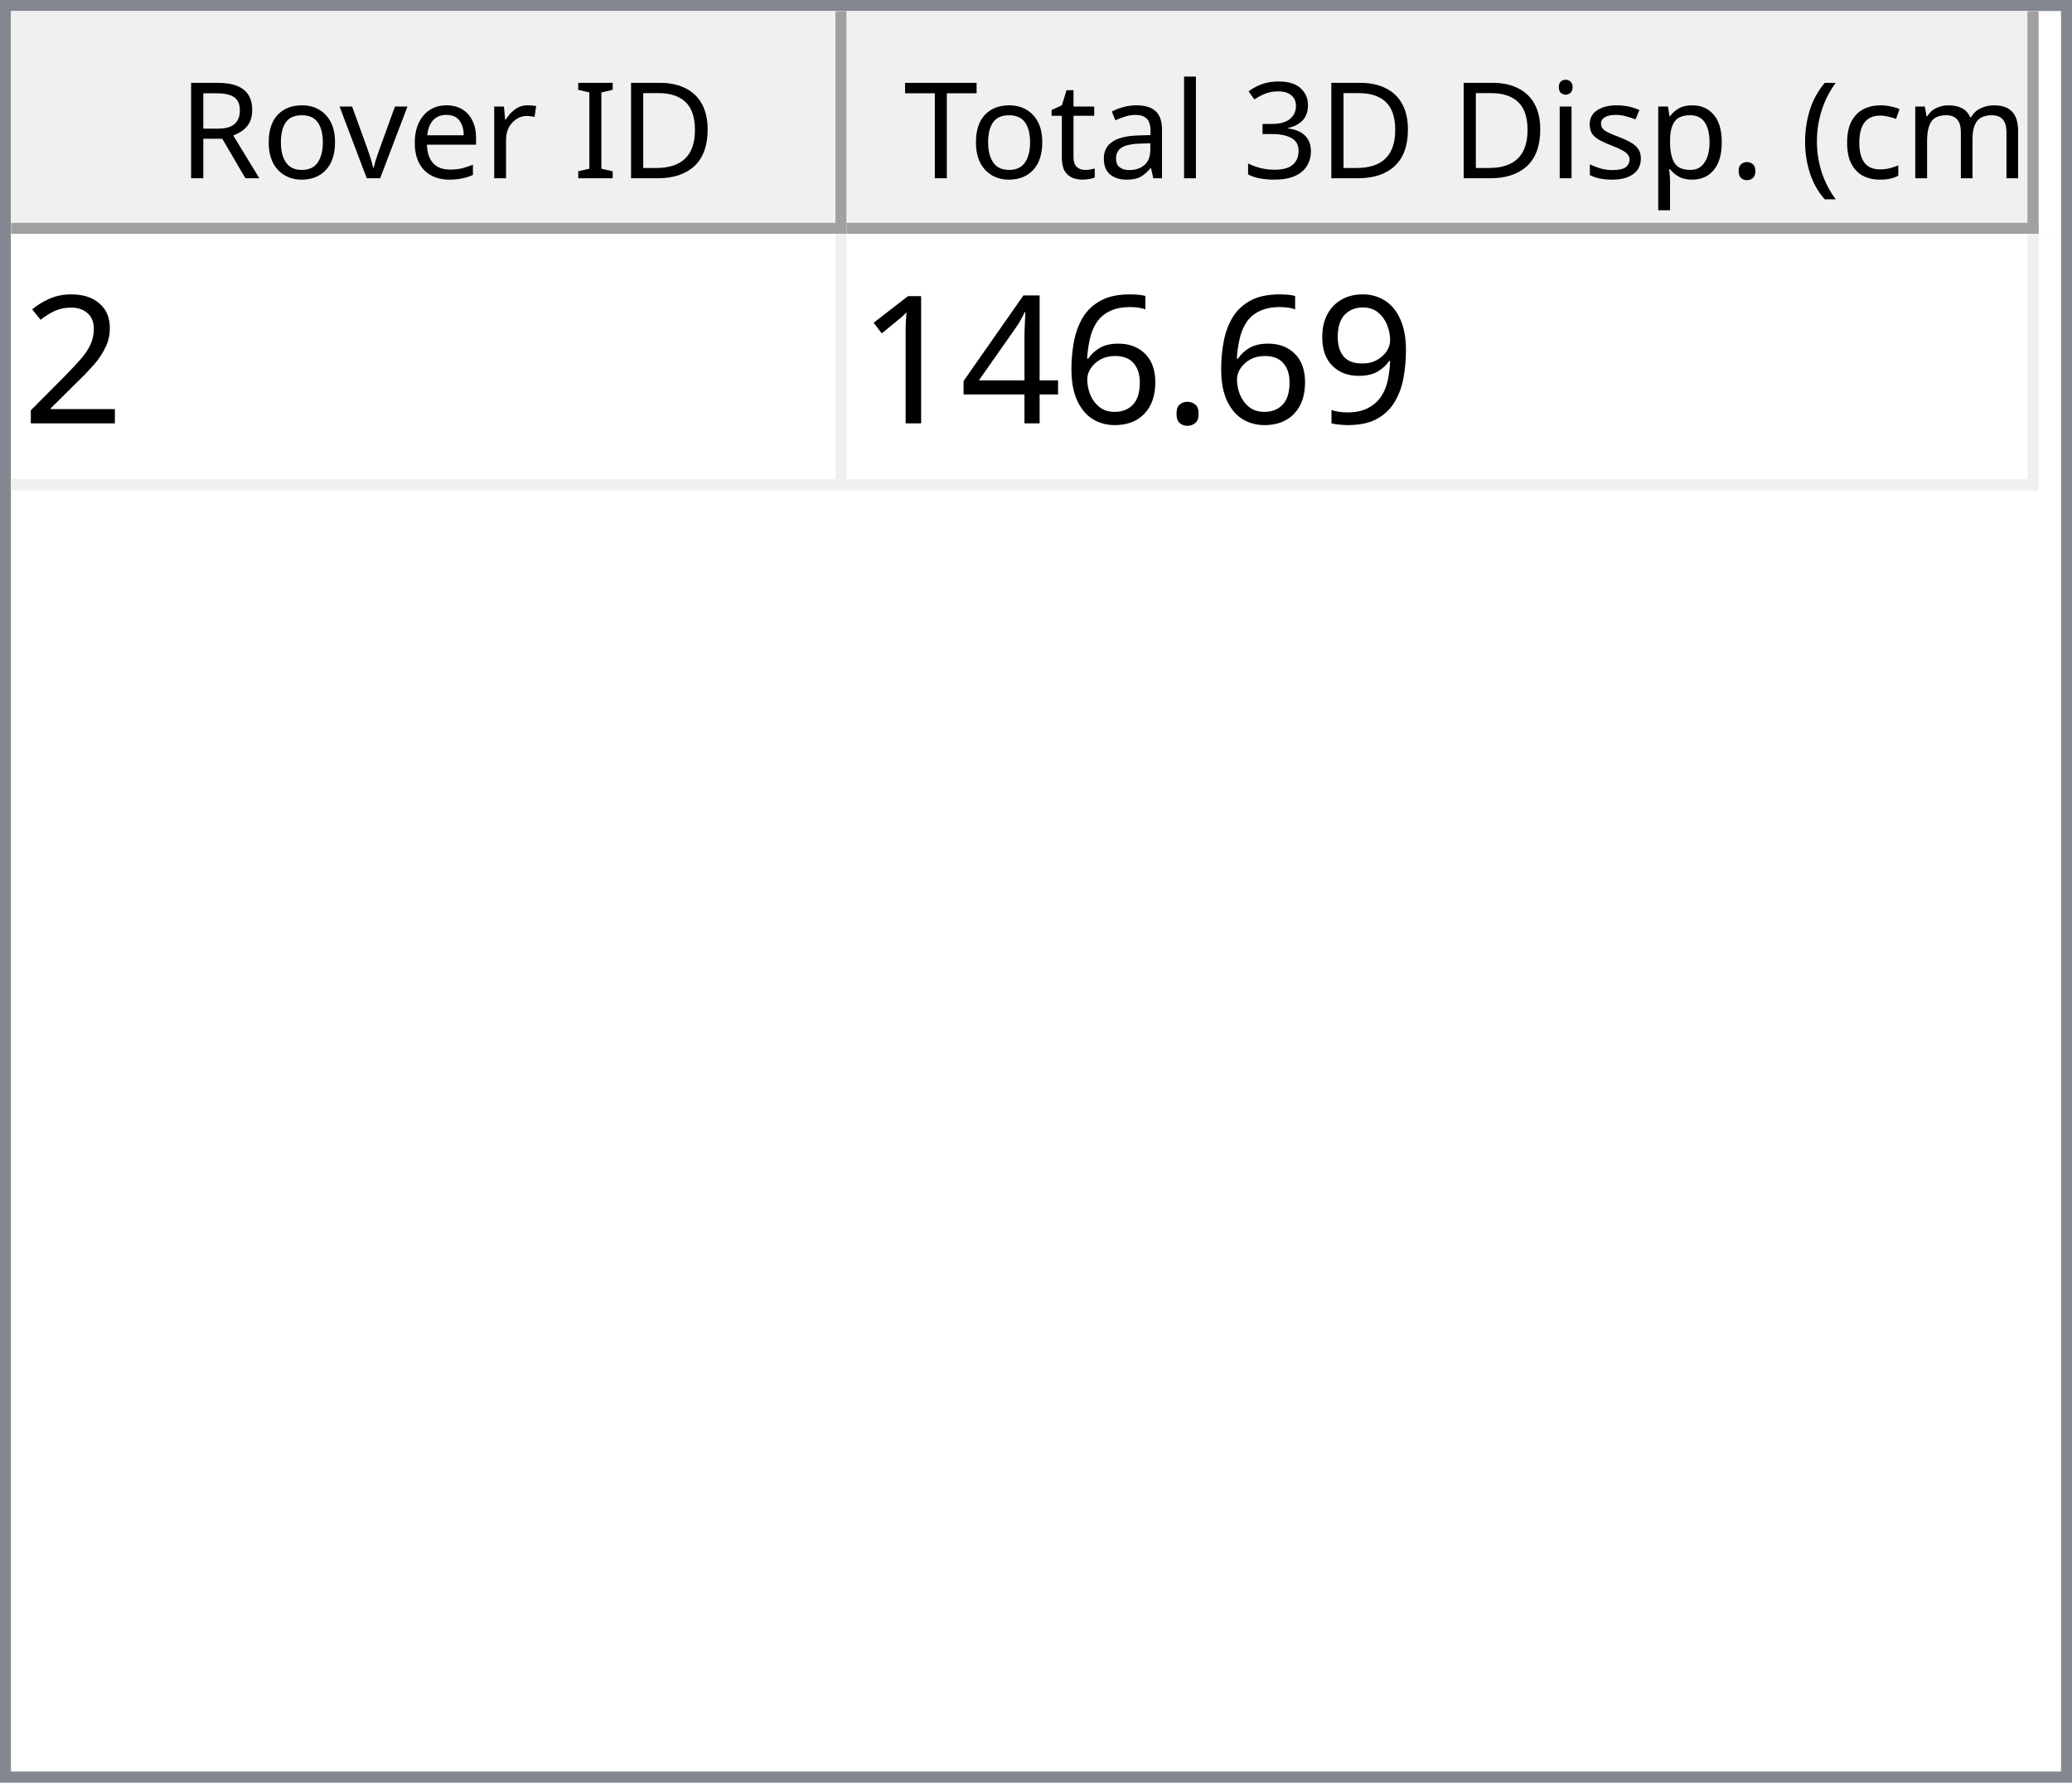
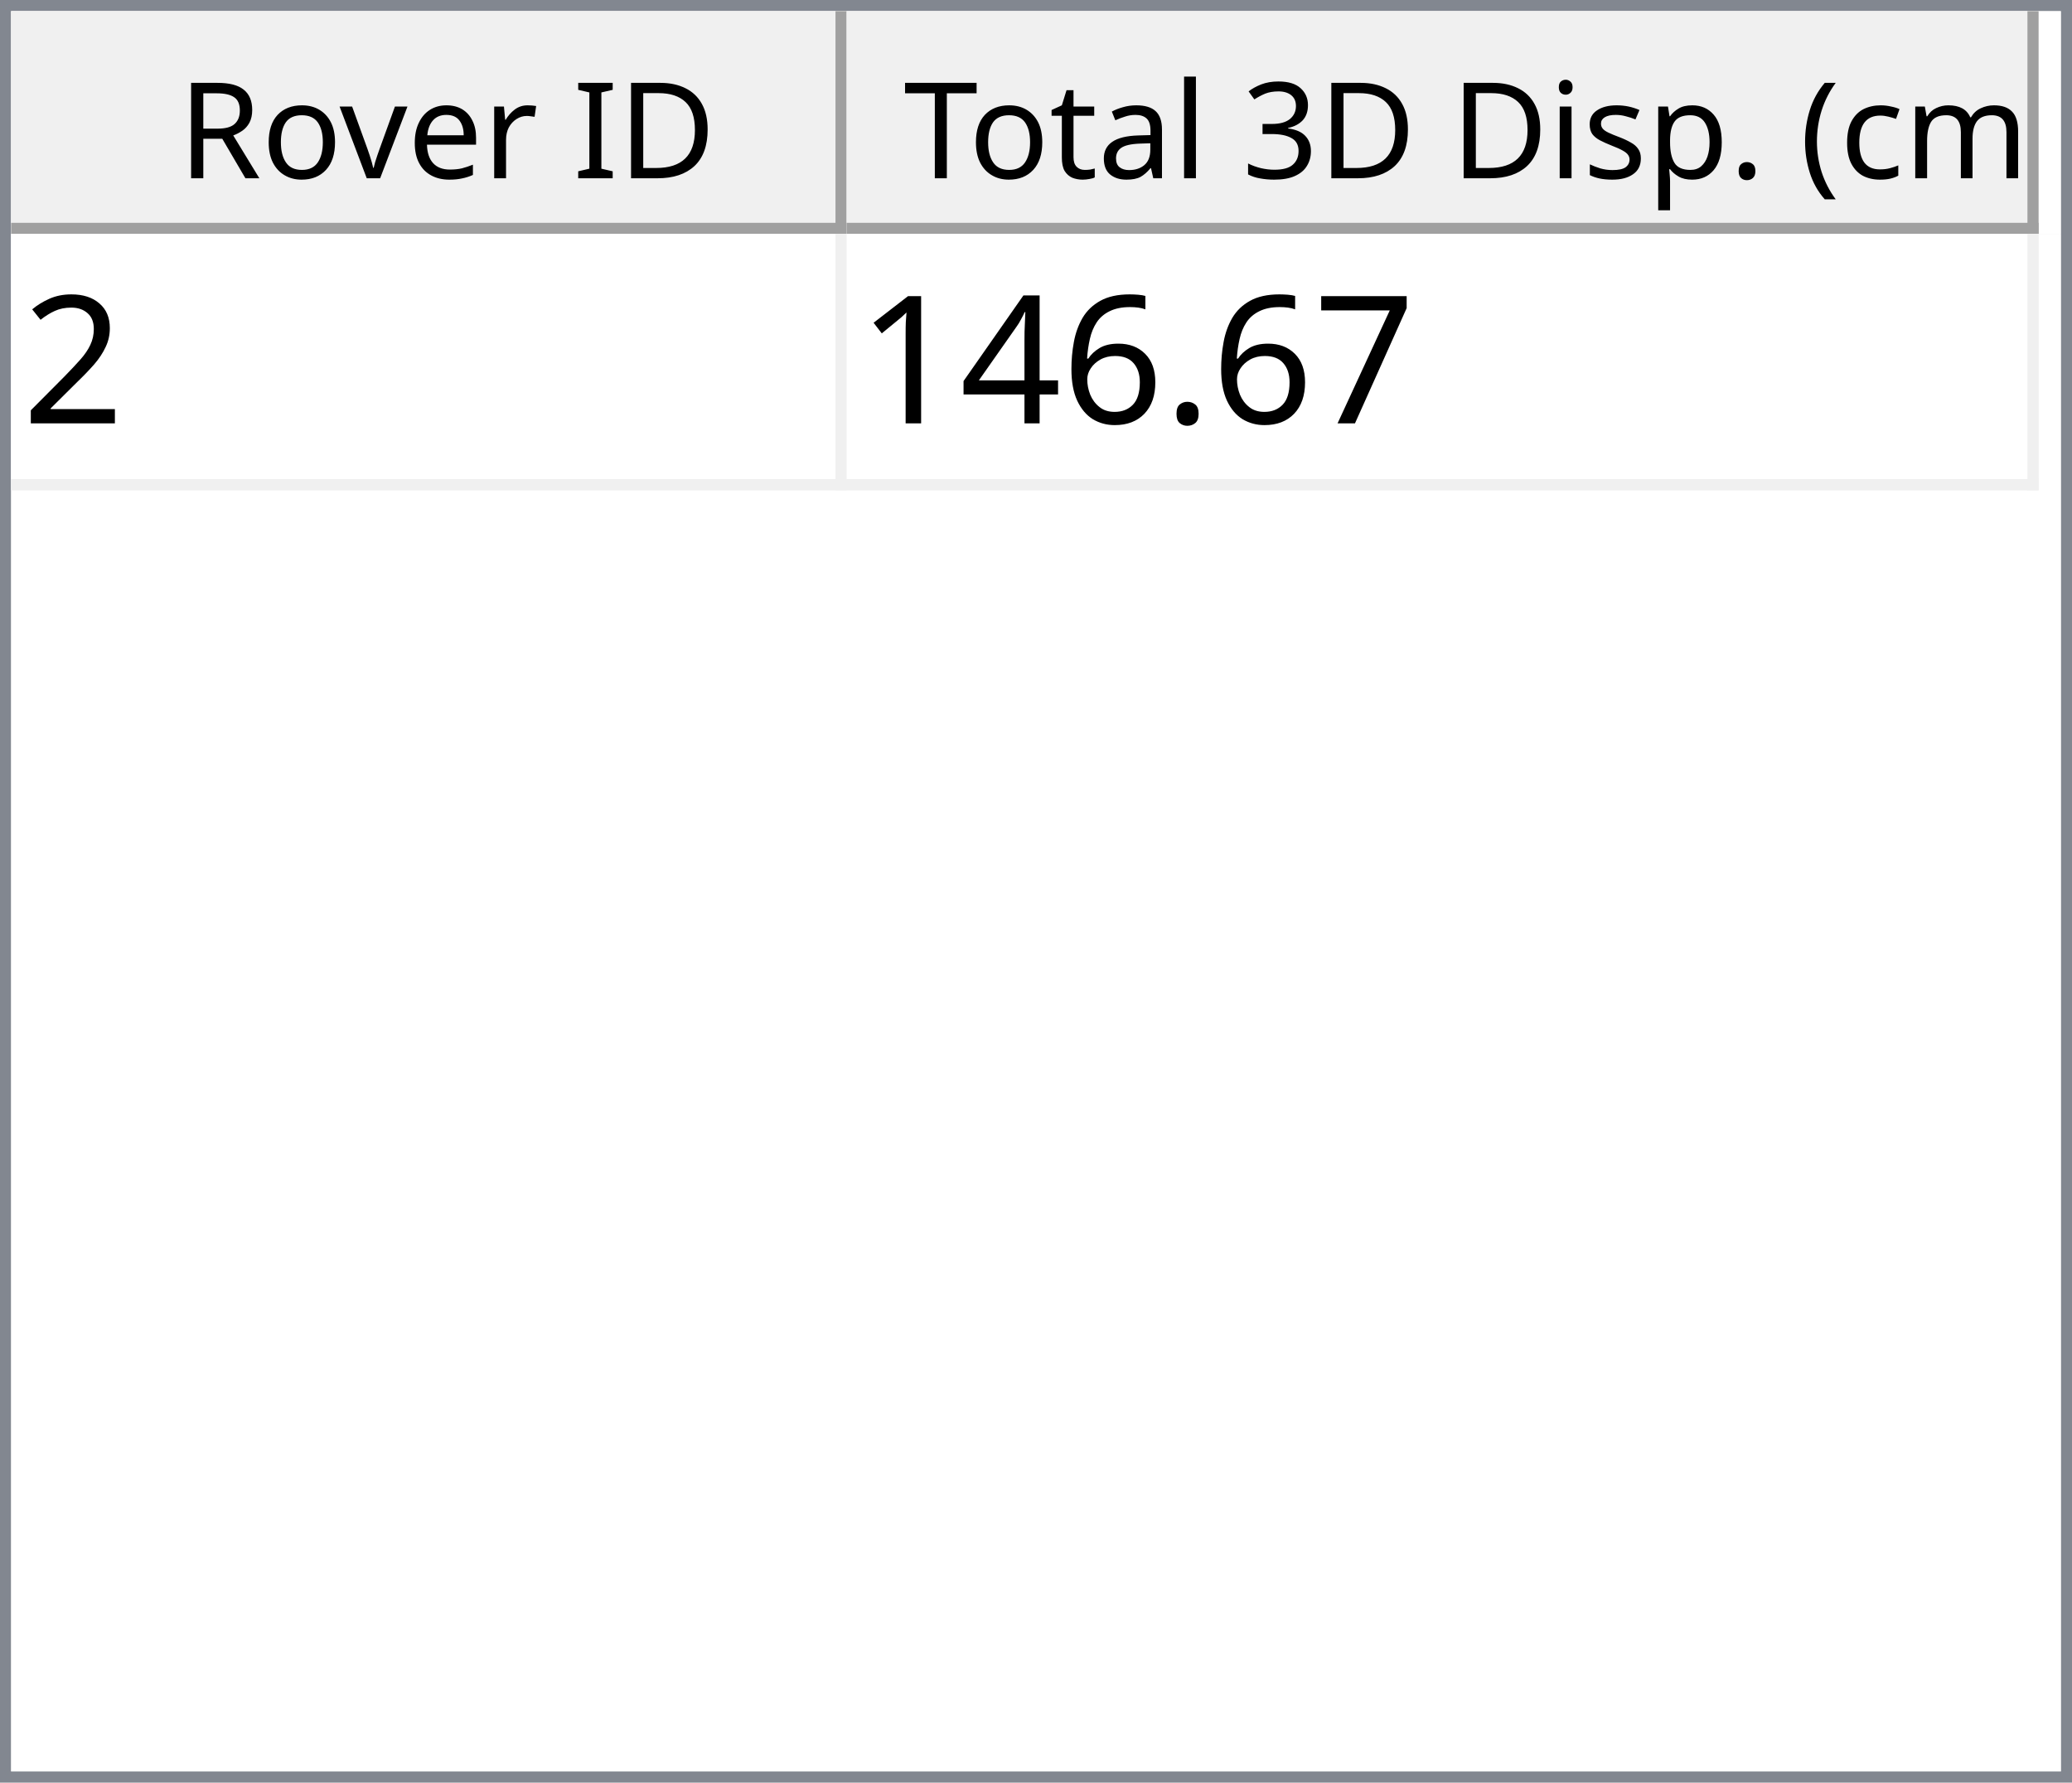
<svg xmlns="http://www.w3.org/2000/svg" style="fill-opacity:1; color-rendering:auto; color-interpolation:auto; text-rendering:auto; stroke:black; stroke-linecap:square; stroke-miterlimit:10; shape-rendering:auto; stroke-opacity:1; fill:black; stroke-dasharray:none; font-weight:normal; stroke-width:1; font-family:'Dialog'; font-style:normal; stroke-linejoin:miter; font-size:12px; stroke-dashoffset:0; image-rendering:auto;" width="186" height="160">
  <defs id="genericDefs" />
  <g>
    <defs id="defs1">
      <clipPath clipPathUnits="userSpaceOnUse" id="clipPath1">
        <path d="M0 0 L186 0 L186 160 L0 160 L0 0 Z" />
      </clipPath>
      <clipPath clipPathUnits="userSpaceOnUse" id="clipPath2">
        <path d="M0 0 L0 160 L186 160 L186 0 Z" />
      </clipPath>
      <clipPath clipPathUnits="userSpaceOnUse" id="clipPath3">
        <path d="M0 0 L0 20 L184 20 L184 0 Z" />
      </clipPath>
      <clipPath clipPathUnits="userSpaceOnUse" id="clipPath4">
        <path d="M0 0 L0 20 L75 20 L75 0 Z" />
      </clipPath>
      <clipPath clipPathUnits="userSpaceOnUse" id="clipPath5">
        <path d="M1 1 L1 19 L74 19 L74 1 Z" />
      </clipPath>
      <clipPath clipPathUnits="userSpaceOnUse" id="clipPath6">
        <path d="M0 0 L0 18 L73 18 L73 0 Z" />
      </clipPath>
      <clipPath clipPathUnits="userSpaceOnUse" id="clipPath7">
        <path d="M-0.5 -0.5 L-0.5 19.5 L74.5 19.5 L74.5 -0.5 Z" />
      </clipPath>
      <clipPath clipPathUnits="userSpaceOnUse" id="clipPath8">
        <path d="M0 0 L0 20 L107 20 L107 0 Z" />
      </clipPath>
      <clipPath clipPathUnits="userSpaceOnUse" id="clipPath9">
        <path d="M1 1 L1 19 L106 19 L106 1 Z" />
      </clipPath>
      <clipPath clipPathUnits="userSpaceOnUse" id="clipPath10">
        <path d="M0 0 L0 18 L105 18 L105 0 Z" />
      </clipPath>
      <clipPath clipPathUnits="userSpaceOnUse" id="clipPath11">
        <path d="M-0.5 -0.5 L-0.5 19.5 L106.5 19.5 L106.5 -0.5 Z" />
      </clipPath>
      <clipPath clipPathUnits="userSpaceOnUse" id="clipPath12">
        <path d="M0 0 L0 138 L184 138 L184 0 Z" />
      </clipPath>
      <clipPath clipPathUnits="userSpaceOnUse" id="clipPath13">
        <path d="M0 0 L0 23 L182 23 L182 0 Z" />
      </clipPath>
      <clipPath clipPathUnits="userSpaceOnUse" id="clipPath14">
        <path d="M-0.5 -0.5 L-0.5 22.5 L181.5 22.5 L181.5 -0.5 Z" />
      </clipPath>
      <clipPath clipPathUnits="userSpaceOnUse" id="clipPath15">
        <path d="M0 0 L0 22 L74 22 L74 0 Z" />
      </clipPath>
      <clipPath clipPathUnits="userSpaceOnUse" id="clipPath16">
        <path d="M0 0 L0 22 L106 22 L106 0 Z" />
      </clipPath>
      <font horiz-adv-x="64.551" id="font1">
        <font-face ascent="107.91" descent="25.098" units-per-em="100" style="font-style:normal; font-family:Segoe UI; font-weight:normal;" />
        <missing-glyph horiz-adv-x="64.551" d="M8.109 0 L8.109 68.266 L56.453 68.266 L56.453 0 L8.109 0 ZM15.328 7.234 L49.219 7.234 L49.219 61.031 L15.328 61.031 L15.328 7.234 Z" />
        <glyph unicode="D" horiz-adv-x="70.117" d="M9.188 0 L9.188 70.016 L28.516 70.016 Q65.531 70.016 65.531 35.891 Q65.531 19.672 55.25 9.836 Q44.969 0 27.734 0 L9.188 0 ZM17.391 62.594 L17.391 7.422 L27.828 7.422 Q41.609 7.422 49.273 14.797 Q56.938 22.172 56.938 35.688 Q56.938 62.594 28.328 62.594 L17.391 62.594 Z" />
        <glyph unicode="I" horiz-adv-x="26.611" d="M17.391 0 L9.188 0 L9.188 70.016 L17.391 70.016 L17.391 0 Z" />
        <glyph unicode=" " horiz-adv-x="27.393" d="" />
        <glyph unicode="r" horiz-adv-x="34.766" d="M34.188 41.891 Q32.078 43.5 28.125 43.5 Q23 43.5 19.555 38.672 Q16.109 33.844 16.109 25.484 L16.109 0 L8.109 0 L8.109 50 L16.109 50 L16.109 39.703 L16.312 39.703 Q18.016 44.969 21.531 47.922 Q25.047 50.875 29.391 50.875 Q32.516 50.875 34.188 50.203 L34.188 41.891 Z" />
        <glyph unicode="e" horiz-adv-x="52.295" d="M48.297 23 L12.984 23 Q13.188 14.656 17.484 10.109 Q21.781 5.562 29.297 5.562 Q37.75 5.562 44.828 11.141 L44.828 3.609 Q38.234 -1.172 27.391 -1.172 Q16.797 -1.172 10.742 5.641 Q4.688 12.453 4.688 24.812 Q4.688 36.469 11.305 43.82 Q17.922 51.172 27.734 51.172 Q37.547 51.172 42.922 44.828 Q48.297 38.484 48.297 27.203 L48.297 23 ZM40.094 29.781 Q40.047 36.719 36.75 40.578 Q33.453 44.438 27.594 44.438 Q21.922 44.438 17.969 40.383 Q14.016 36.328 13.094 29.781 L40.094 29.781 Z" />
        <glyph unicode="v" horiz-adv-x="47.9" d="M47.406 50 L27.484 0 L19.625 0 L0.688 50 L9.469 50 L22.172 13.672 Q23.578 9.672 23.922 6.688 L24.125 6.688 Q24.609 10.453 25.688 13.484 L38.969 50 L47.406 50 Z" />
        <glyph unicode="o" horiz-adv-x="58.594" d="M29 -1.172 Q17.922 -1.172 11.305 5.836 Q4.688 12.844 4.688 24.422 Q4.688 37.016 11.57 44.094 Q18.453 51.172 30.172 51.172 Q41.359 51.172 47.633 44.289 Q53.906 37.406 53.906 25.203 Q53.906 13.234 47.141 6.031 Q40.375 -1.172 29 -1.172 ZM29.594 44.438 Q21.875 44.438 17.383 39.188 Q12.891 33.938 12.891 24.703 Q12.891 15.828 17.43 10.695 Q21.969 5.562 29.594 5.562 Q37.359 5.562 41.531 10.594 Q45.703 15.625 45.703 24.906 Q45.703 34.281 41.531 39.359 Q37.359 44.438 29.594 44.438 Z" />
        <glyph unicode="R" horiz-adv-x="59.814" d="M59.375 0 L49.609 0 L37.891 19.625 Q36.281 22.359 34.766 24.289 Q33.25 26.219 31.664 27.438 Q30.078 28.656 28.25 29.219 Q26.422 29.781 24.125 29.781 L17.391 29.781 L17.391 0 L9.188 0 L9.188 70.016 L30.078 70.016 Q34.672 70.016 38.555 68.867 Q42.438 67.719 45.289 65.375 Q48.141 63.031 49.758 59.547 Q51.375 56.062 51.375 51.375 Q51.375 47.703 50.273 44.656 Q49.172 41.609 47.148 39.211 Q45.125 36.812 42.266 35.133 Q39.406 33.453 35.844 32.516 L35.844 32.328 Q37.594 31.547 38.891 30.547 Q40.188 29.547 41.359 28.18 Q42.531 26.812 43.68 25.078 Q44.828 23.344 46.234 21.047 L59.375 0 ZM17.391 62.594 L17.391 37.203 L28.516 37.203 Q31.594 37.203 34.203 38.133 Q36.812 39.062 38.719 40.797 Q40.625 42.531 41.703 45.047 Q42.781 47.562 42.781 50.688 Q42.781 56.297 39.141 59.445 Q35.5 62.594 28.609 62.594 L17.391 62.594 Z" />
        <glyph unicode=")" horiz-adv-x="30.176" d="M8.297 -15.922 L1.172 -15.922 Q16.406 2.344 16.406 26.812 Q16.406 51.469 1.078 70.016 L8.297 70.016 Q23.531 52.156 23.531 26.703 Q23.531 1.375 8.297 -15.922 Z" />
        <glyph unicode="m" horiz-adv-x="86.133" d="M79.109 0 L71.094 0 L71.094 28.719 Q71.094 37.016 68.531 40.727 Q65.969 44.438 59.906 44.438 Q54.781 44.438 51.195 39.75 Q47.609 35.062 47.609 28.516 L47.609 0 L39.594 0 L39.594 29.688 Q39.594 44.438 28.219 44.438 Q22.953 44.438 19.531 40.016 Q16.109 35.594 16.109 28.516 L16.109 0 L8.109 0 L8.109 50 L16.109 50 L16.109 42.094 L16.312 42.094 Q21.625 51.172 31.844 51.172 Q36.969 51.172 40.773 48.312 Q44.578 45.453 46 40.828 Q51.562 51.172 62.594 51.172 Q79.109 51.172 79.109 30.812 L79.109 0 Z" />
        <glyph unicode="c" horiz-adv-x="46.191" d="M42.188 2.297 Q36.422 -1.172 28.516 -1.172 Q17.828 -1.172 11.258 5.789 Q4.688 12.75 4.688 23.828 Q4.688 36.188 11.766 43.68 Q18.844 51.172 30.672 51.172 Q37.25 51.172 42.281 48.734 L42.281 40.531 Q36.719 44.438 30.375 44.438 Q22.703 44.438 17.797 38.945 Q12.891 33.453 12.891 24.516 Q12.891 15.719 17.508 10.641 Q22.125 5.562 29.891 5.562 Q36.422 5.562 42.188 9.906 L42.188 2.297 Z" />
        <glyph unicode="(" horiz-adv-x="30.176" d="M29.109 -15.922 L21.969 -15.922 Q6.844 1.375 6.844 26.703 Q6.844 52.156 21.969 70.016 L29.203 70.016 Q13.875 51.469 13.875 26.812 Q13.875 2.344 29.109 -15.922 Z" />
        <glyph unicode="." horiz-adv-x="21.68" d="M10.891 -1.078 Q8.641 -1.078 7.055 0.539 Q5.469 2.156 5.469 4.391 Q5.469 6.641 7.055 8.273 Q8.641 9.906 10.891 9.906 Q13.188 9.906 14.797 8.273 Q16.406 6.641 16.406 4.391 Q16.406 2.156 14.797 0.539 Q13.188 -1.078 10.891 -1.078 Z" />
        <glyph unicode="p" horiz-adv-x="58.789" d="M16.312 7.234 L16.109 7.234 L16.109 -23 L8.109 -23 L8.109 50 L16.109 50 L16.109 41.219 L16.312 41.219 Q22.219 51.172 33.594 51.172 Q43.266 51.172 48.688 44.461 Q54.109 37.75 54.109 26.469 Q54.109 13.922 48 6.375 Q41.891 -1.172 31.297 -1.172 Q21.578 -1.172 16.312 7.234 ZM16.109 27.391 L16.109 20.406 Q16.109 14.203 20.141 9.883 Q24.172 5.562 30.375 5.562 Q37.641 5.562 41.773 11.133 Q45.906 16.703 45.906 26.609 Q45.906 34.969 42.047 39.703 Q38.188 44.438 31.594 44.438 Q24.609 44.438 20.359 39.578 Q16.109 34.719 16.109 27.391 Z" />
        <glyph unicode="s" horiz-adv-x="42.432" d="M5.078 1.812 L5.078 10.406 Q11.625 5.562 19.484 5.562 Q30.031 5.562 30.031 12.594 Q30.031 14.594 29.125 15.992 Q28.219 17.391 26.68 18.461 Q25.141 19.531 23.07 20.383 Q21 21.234 18.609 22.172 Q15.281 23.484 12.766 24.828 Q10.25 26.172 8.57 27.859 Q6.891 29.547 6.031 31.695 Q5.172 33.844 5.172 36.719 Q5.172 40.234 6.789 42.945 Q8.406 45.656 11.086 47.484 Q13.766 49.312 17.211 50.242 Q20.656 51.172 24.312 51.172 Q30.812 51.172 35.938 48.922 L35.938 40.828 Q30.422 44.438 23.25 44.438 Q21 44.438 19.195 43.922 Q17.391 43.406 16.094 42.477 Q14.797 41.547 14.086 40.258 Q13.375 38.969 13.375 37.406 Q13.375 35.453 14.086 34.133 Q14.797 32.812 16.164 31.789 Q17.531 30.766 19.484 29.938 Q21.438 29.109 23.922 28.125 Q27.25 26.859 29.883 25.516 Q32.516 24.172 34.375 22.484 Q36.234 20.797 37.234 18.602 Q38.234 16.406 38.234 13.375 Q38.234 9.672 36.602 6.938 Q34.969 4.203 32.234 2.398 Q29.5 0.594 25.93 -0.289 Q22.359 -1.172 18.453 -1.172 Q10.75 -1.172 5.078 1.812 Z" />
        <glyph unicode="i" horiz-adv-x="24.219" d="M12.203 62.703 Q10.062 62.703 8.547 64.164 Q7.031 65.625 7.031 67.875 Q7.031 70.125 8.547 71.609 Q10.062 73.094 12.203 73.094 Q14.406 73.094 15.945 71.609 Q17.484 70.125 17.484 67.875 Q17.484 65.719 15.945 64.211 Q14.406 62.703 12.203 62.703 ZM16.109 0 L8.109 0 L8.109 50 L16.109 50 L16.109 0 Z" />
        <glyph unicode="3" horiz-adv-x="53.906" d="M46.531 19.828 Q46.531 15.094 44.75 11.211 Q42.969 7.328 39.719 4.57 Q36.469 1.812 31.93 0.297 Q27.391 -1.219 21.922 -1.219 Q11.922 -1.219 6 2.594 L6 11.188 Q13.094 5.609 22.219 5.609 Q25.875 5.609 28.828 6.539 Q31.781 7.469 33.906 9.227 Q36.031 10.984 37.18 13.477 Q38.328 15.969 38.328 19.094 Q38.328 32.812 18.797 32.812 L12.984 32.812 L12.984 39.594 L18.5 39.594 Q35.797 39.594 35.797 52.484 Q35.797 64.406 22.609 64.406 Q15.188 64.406 8.688 59.422 L8.688 67.188 Q15.375 71.188 24.609 71.188 Q29 71.188 32.57 69.969 Q36.141 68.75 38.68 66.555 Q41.219 64.359 42.609 61.281 Q44 58.203 44 54.5 Q44 40.672 30.031 36.719 L30.031 36.531 Q33.594 36.141 36.625 34.797 Q39.656 33.453 41.852 31.305 Q44.047 29.156 45.289 26.25 Q46.531 23.344 46.531 19.828 Z" />
        <glyph unicode="l" horiz-adv-x="24.219" d="M16.109 0 L8.109 0 L8.109 74.031 L16.109 74.031 L16.109 0 Z" />
        <glyph unicode="a" horiz-adv-x="50.879" d="M43.891 0 L35.891 0 L35.891 7.812 L35.688 7.812 Q30.469 -1.172 20.312 -1.172 Q12.844 -1.172 8.617 2.781 Q4.391 6.734 4.391 13.281 Q4.391 27.297 20.906 29.594 L35.891 31.688 Q35.891 44.438 25.594 44.438 Q16.547 44.438 9.281 38.281 L9.281 46.484 Q16.656 51.172 26.266 51.172 Q43.891 51.172 43.891 32.516 L43.891 0 ZM35.891 25.297 L23.828 23.641 Q18.266 22.859 15.43 20.875 Q12.594 18.891 12.594 13.875 Q12.594 10.203 15.211 7.883 Q17.828 5.562 22.172 5.562 Q28.125 5.562 32.008 9.742 Q35.891 13.922 35.891 20.312 L35.891 25.297 Z" />
        <glyph unicode="t" horiz-adv-x="33.887" d="M31.297 0.484 Q28.469 -1.078 23.828 -1.078 Q10.688 -1.078 10.688 13.578 L10.688 43.172 L2.094 43.172 L2.094 50 L10.688 50 L10.688 62.203 L18.703 64.797 L18.703 50 L31.297 50 L31.297 43.172 L18.703 43.172 L18.703 14.984 Q18.703 9.969 20.414 7.82 Q22.125 5.672 26.078 5.672 Q29.109 5.672 31.297 7.328 L31.297 0.484 Z" />
        <glyph unicode="T" horiz-adv-x="52.393" d="M50.594 62.594 L30.375 62.594 L30.375 0 L22.172 0 L22.172 62.594 L2 62.594 L2 70.016 L50.594 70.016 L50.594 62.594 Z" />
      </font>
      <font horiz-adv-x="75.0" id="font2">
        <font-face ascent="100.537" descent="21.973" units-per-em="100" style="font-style:normal; font-family:sans-serif; font-weight:normal;" />
        <missing-glyph horiz-adv-x="75.0" d="M12.5 0 L12.5 62.5 L62.5 62.5 L62.5 0 L12.5 0 ZM14.062 1.562 L60.938 1.562 L60.938 60.938 L14.062 60.938 L14.062 1.562 Z" />
        <glyph unicode="2" horiz-adv-x="55.615" d="M50.344 8.453 L50.344 0 L3.031 0 Q2.938 3.172 4.047 6.109 Q5.859 10.938 9.836 15.625 Q13.812 20.312 21.344 26.469 Q33.016 36.031 37.117 41.625 Q41.219 47.219 41.219 52.203 Q41.219 57.422 37.477 61.008 Q33.734 64.594 27.734 64.594 Q21.391 64.594 17.578 60.789 Q13.766 56.984 13.719 50.25 L4.688 51.172 Q5.609 61.281 11.664 66.578 Q17.719 71.875 27.938 71.875 Q38.234 71.875 44.242 66.164 Q50.25 60.453 50.25 52 Q50.25 47.703 48.492 43.555 Q46.734 39.406 42.656 34.812 Q38.578 30.219 29.109 22.219 Q21.188 15.578 18.945 13.211 Q16.703 10.844 15.234 8.453 L50.344 8.453 Z" />
-         <glyph unicode="9" horiz-adv-x="55.615" d="M5.469 16.547 L13.922 17.328 Q14.984 11.375 18.016 8.688 Q21.047 6 25.781 6 Q29.828 6 32.883 7.859 Q35.938 9.719 37.891 12.82 Q39.844 15.922 41.164 21.195 Q42.484 26.469 42.484 31.938 Q42.484 32.516 42.438 33.688 Q39.797 29.5 35.234 26.883 Q30.672 24.266 25.344 24.266 Q16.453 24.266 10.305 30.711 Q4.156 37.156 4.156 47.703 Q4.156 58.594 10.578 65.234 Q17 71.875 26.656 71.875 Q33.641 71.875 39.43 68.117 Q45.219 64.359 48.219 57.398 Q51.219 50.438 51.219 37.25 Q51.219 23.531 48.242 15.406 Q45.266 7.281 39.383 3.031 Q33.5 -1.219 25.594 -1.219 Q17.188 -1.219 11.867 3.445 Q6.547 8.109 5.469 16.547 ZM41.453 48.141 Q41.453 55.719 37.43 60.156 Q33.406 64.594 27.734 64.594 Q21.875 64.594 17.531 59.812 Q13.188 55.031 13.188 47.406 Q13.188 40.578 17.312 36.305 Q21.438 32.031 27.484 32.031 Q33.594 32.031 37.523 36.305 Q41.453 40.578 41.453 48.141 Z" />
+         <glyph unicode="7" horiz-adv-x="55.615" d="M4.734 62.203 L4.734 70.656 L51.078 70.656 L51.078 63.812 Q44.234 56.547 37.523 44.484 Q30.812 32.422 27.156 19.672 Q24.516 10.688 23.781 0 L14.75 0 Q14.891 8.453 18.062 20.414 Q21.234 32.375 27.172 43.484 Q33.109 54.594 39.797 62.203 L4.734 62.203 Z" />
        <glyph unicode="." horiz-adv-x="27.783" d="M9.078 0 L9.078 10.016 L19.094 10.016 L19.094 0 L9.078 0 Z" />
        <glyph unicode="6" horiz-adv-x="55.615" d="M49.75 54.047 L41.016 53.375 Q39.844 58.547 37.703 60.891 Q34.125 64.656 28.906 64.656 Q24.703 64.656 21.531 62.312 Q17.391 59.281 14.992 53.469 Q12.594 47.656 12.5 36.922 Q15.672 41.75 20.266 44.094 Q24.859 46.438 29.891 46.438 Q38.672 46.438 44.852 39.969 Q51.031 33.5 51.031 23.25 Q51.031 16.5 48.125 10.719 Q45.219 4.938 40.141 1.859 Q35.062 -1.219 28.609 -1.219 Q17.625 -1.219 10.695 6.859 Q3.766 14.938 3.766 33.5 Q3.766 54.25 11.422 63.672 Q18.109 71.875 29.438 71.875 Q37.891 71.875 43.289 67.141 Q48.688 62.406 49.75 54.047 ZM13.875 23.188 Q13.875 18.656 15.797 14.508 Q17.719 10.359 21.188 8.18 Q24.656 6 28.469 6 Q34.031 6 38.039 10.492 Q42.047 14.984 42.047 22.703 Q42.047 30.125 38.086 34.398 Q34.125 38.672 28.125 38.672 Q22.172 38.672 18.023 34.398 Q13.875 30.125 13.875 23.188 Z" />
        <glyph unicode="4" horiz-adv-x="55.615" d="M32.328 0 L32.328 17.141 L1.266 17.141 L1.266 25.203 L33.938 71.578 L41.109 71.578 L41.109 25.203 L50.781 25.203 L50.781 17.141 L41.109 17.141 L41.109 0 L32.328 0 ZM32.328 25.203 L32.328 57.469 L9.906 25.203 L32.328 25.203 Z" />
        <glyph unicode="1" horiz-adv-x="55.615" d="M37.25 0 L28.469 0 L28.469 56 Q25.297 52.984 20.141 49.953 Q14.984 46.922 10.891 45.406 L10.891 53.906 Q18.266 57.375 23.781 62.305 Q29.297 67.234 31.594 71.875 L37.25 71.875 L37.25 0 Z" />
      </font>
    </defs>
    <g style="fill:white; stroke:white;">
      <rect x="0" y="0" width="186" style="clip-path:url(#clipPath1); stroke:none;" height="160" />
    </g>
    <g style="fill:white; text-rendering:optimizeSpeed; color-rendering:optimizeSpeed; image-rendering:optimizeSpeed; shape-rendering:crispEdges; stroke:white; color-interpolation:sRGB;">
      <rect x="0" width="186" height="160" y="0" style="stroke:none;" />
      <path style="stroke:none;" d="M0 160 L186 160 L186 0 L0 0 Z" />
    </g>
    <g style="fill:rgb(240,240,240); font-family:'Segoe UI'; stroke:rgb(240,240,240);">
      <rect x="0" y="0" width="186" style="clip-path:url(#clipPath2); stroke:none;" height="160" />
    </g>
    <g style="fill:rgb(130,135,144); font-family:'Segoe UI'; stroke:rgb(130,135,144);">
      <path d="M0 0 L186 0 L186 160 L0 160 L0 0 ZM1 1 L185 1 L185 159 L1 159 L1 1 Z" style="fill-rule:evenodd; clip-path:url(#clipPath2); stroke:none;" />
    </g>
    <g style="fill:white; font-family:'Segoe UI'; stroke:white;" transform="translate(1,1)">
      <rect x="0" y="0" width="184" style="clip-path:url(#clipPath3); stroke:none;" height="20" />
    </g>
    <g style="fill:rgb(240,240,240); font-family:'Segoe UI'; stroke:rgb(240,240,240);" transform="translate(1,1)">
      <rect x="0" y="0" width="75" style="clip-path:url(#clipPath4); stroke:none;" height="20" />
    </g>
    <g style="font-family:'Segoe UI';" transform="translate(2,2)">
      <text x="14" xml:space="preserve" y="14" style="clip-path:url(#clipPath6); stroke:none;">Rover ID</text>
    </g>
    <g style="fill:rgb(160,160,160); font-family:'Segoe UI'; stroke:rgb(160,160,160); stroke-linejoin:bevel;" transform="translate(1.5,1.5)">
      <line x1="74" x2="74" y1="0" style="fill:none; clip-path:url(#clipPath7);" y2="19" />
    </g>
    <g style="fill:rgb(160,160,160); font-family:'Segoe UI'; stroke:rgb(160,160,160); stroke-linejoin:bevel;" transform="matrix(1,0,0,1,1,1) translate(0.5,0.5)">
      <line x1="0" x2="74" y1="19" style="fill:none; clip-path:url(#clipPath7);" y2="19" />
    </g>
    <g style="fill:rgb(240,240,240); font-family:'Segoe UI'; stroke:rgb(240,240,240);" transform="translate(76,1)">
      <rect x="0" y="0" width="107" style="clip-path:url(#clipPath8); stroke:none;" height="20" />
    </g>
    <g style="font-family:'Segoe UI';" transform="translate(77,2)">
      <text x="1" xml:space="preserve" y="14" style="clip-path:url(#clipPath10); stroke:none;"> Total 3D Disp. (cm)</text>
    </g>
    <g style="fill:rgb(160,160,160); font-family:'Segoe UI'; stroke:rgb(160,160,160); stroke-linejoin:bevel;" transform="translate(76.5,1.5)">
      <line x1="106" x2="106" y1="0" style="fill:none; clip-path:url(#clipPath11);" y2="19" />
    </g>
    <g style="fill:rgb(160,160,160); font-family:'Segoe UI'; stroke:rgb(160,160,160); stroke-linejoin:bevel;" transform="matrix(1,0,0,1,76,1) translate(0.5,0.5)">
      <line x1="0" x2="106" y1="19" style="fill:none; clip-path:url(#clipPath11);" y2="19" />
    </g>
    <g style="fill:white; font-family:'Segoe UI'; stroke:white;" transform="translate(1,21)">
      <rect x="0" y="0" width="184" style="clip-path:url(#clipPath12); stroke:none;" height="138" />
    </g>
    <g style="fill:rgb(240,240,240); font-size:16px; font-family:sans-serif; stroke:rgb(240,240,240);" transform="translate(1,21)">
      <rect x="0" y="0" width="182" style="clip-path:url(#clipPath13); stroke:none;" height="23" />
      <line transform="translate(0.5,0.5)" x1="0" x2="181" y1="22" style="clip-path:url(#clipPath14); fill:none; stroke-linejoin:bevel;" y2="22" />
    </g>
    <g transform="matrix(1,0,0,1,1,21) translate(0.5,0.5)" style="fill:rgb(240,240,240); font-size:16px; font-family:sans-serif; stroke:rgb(240,240,240); stroke-linejoin:bevel;">
      <line x1="74" x2="74" y1="0" style="fill:none; clip-path:url(#clipPath14);" y2="22" />
    </g>
    <g transform="matrix(1,0,0,1,1,21) translate(0.5,0.5)" style="fill:rgb(240,240,240); font-size:16px; font-family:sans-serif; stroke:rgb(240,240,240); stroke-linejoin:bevel;">
      <line x1="181" x2="181" y1="0" style="fill:none; clip-path:url(#clipPath14);" y2="22" />
    </g>
    <g style="fill:white; font-size:16px; font-family:sans-serif; stroke:white;" transform="matrix(1,0,0,1,1,21)">
      <rect x="0" y="0" width="74" style="clip-path:url(#clipPath15); stroke:none;" height="22" />
      <text x="1" y="17" style="fill:black; clip-path:url(#clipPath15); stroke:none;" xml:space="preserve">2</text>
    </g>
    <g style="fill:white; font-size:16px; font-family:sans-serif; stroke:white;" transform="matrix(1,0,0,1,1,21) translate(75,0)">
      <rect x="0" y="0" width="106" style="clip-path:url(#clipPath16); stroke:none;" height="22" />
-       <text x="1" y="17" style="fill:black; clip-path:url(#clipPath16); stroke:none;" xml:space="preserve">146.69</text>
+       <text x="1" y="17" style="fill:black; clip-path:url(#clipPath16); stroke:none;" xml:space="preserve">146.67</text>
    </g>
  </g>
</svg>
